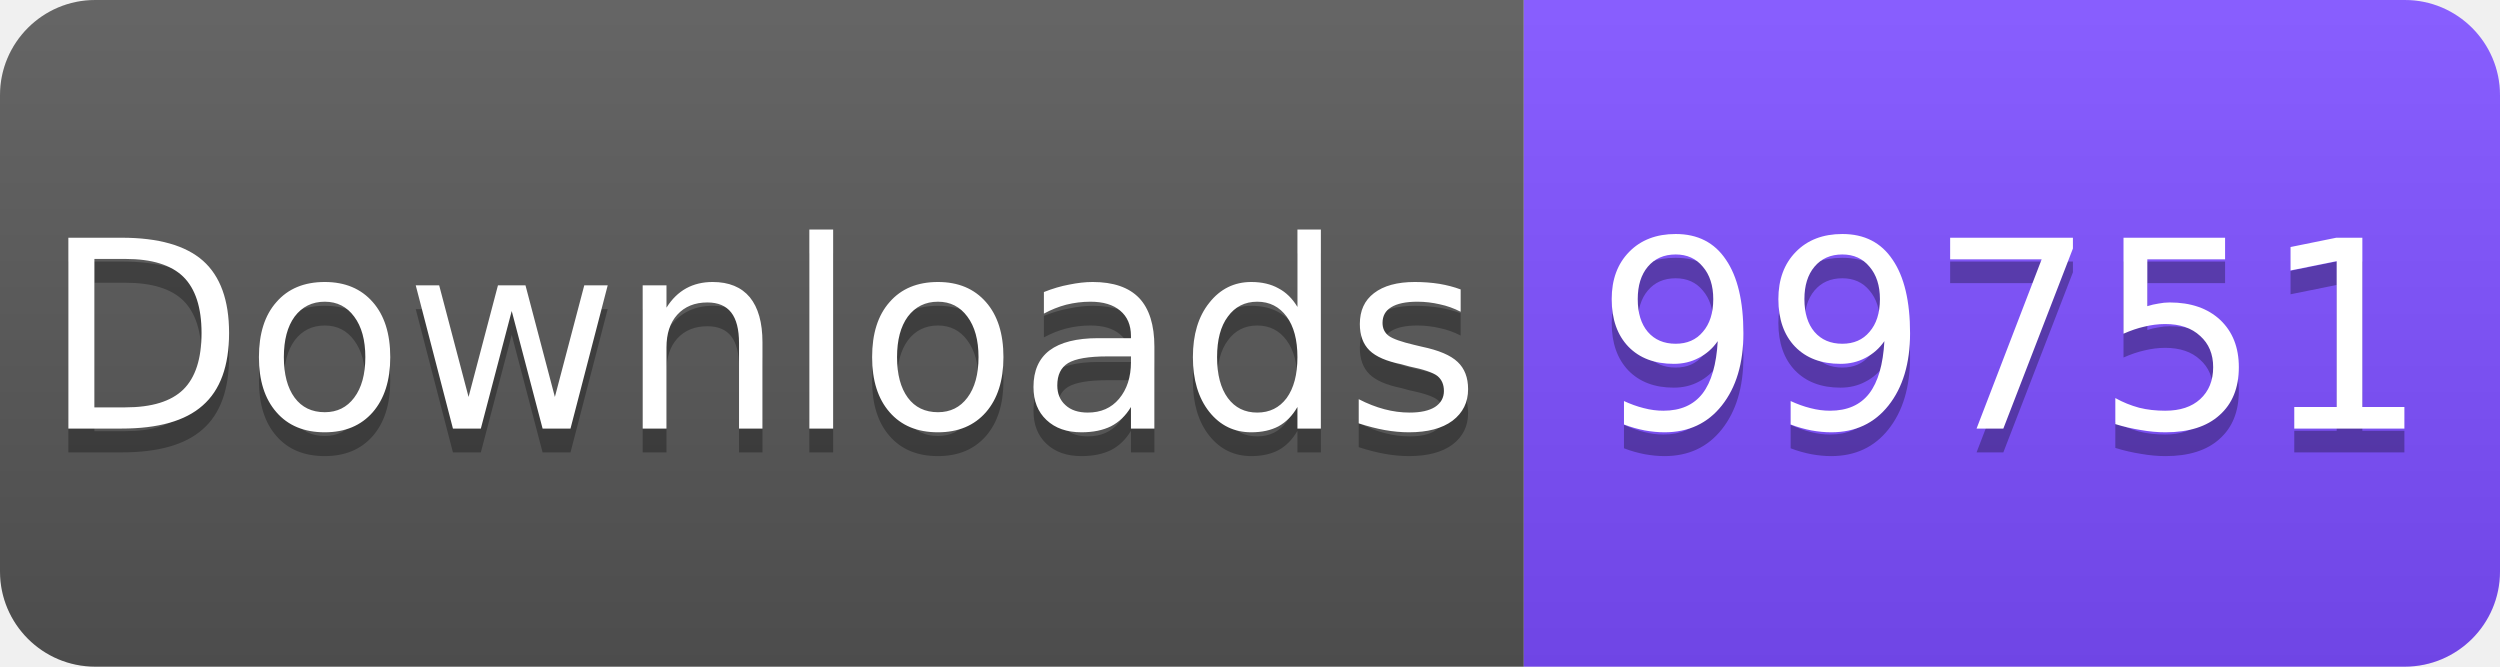
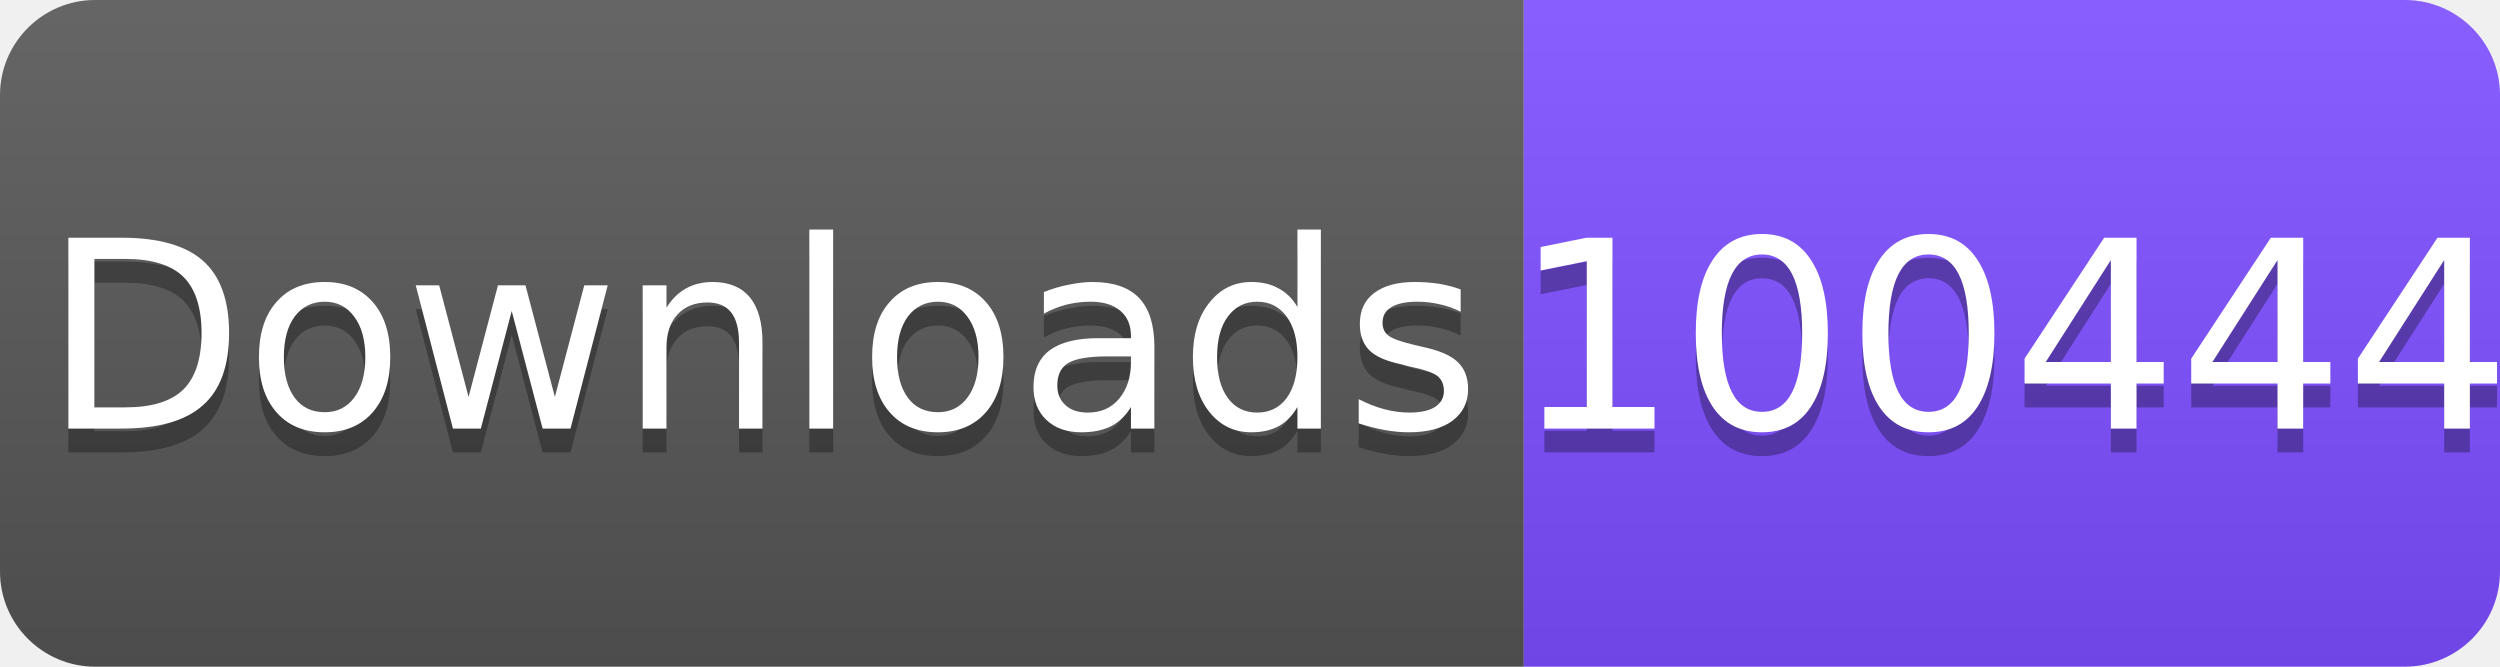
<svg xmlns="http://www.w3.org/2000/svg" width="105" height="28" viewBox="0 0 105 28">
  <linearGradient id="s" x2="0" y2="100%">
    <stop offset="0" stop-color="#fff" stop-opacity=".1" />
    <stop offset="1" stop-opacity=".1" />
  </linearGradient>
  <clipPath id="r">
    <rect width="105" height="28" rx="4" fill="#fff" />
  </clipPath>
  <g clip-path="url(#r)">
    <rect width="64" height="28" fill="#555" />
    <rect x="64" width="41" height="28" fill="#7C4DFF" />
    <rect width="105" height="28" fill="url(#s)" />
  </g>
  <g fill="#fff" text-anchor="middle" font-family="Verdana,Geneva,DejaVu Sans,sans-serif" font-size="11">
    <text x="32" y="19" fill="#010101" fill-opacity=".3">Downloads</text>
    <text x="32" y="18">Downloads</text>
-     <text x="84.5" y="19" fill="#010101" fill-opacity=".3">99751</text>
-     <text x="84.5" y="18">99751</text>
+     <text x="84.5" y="19" fill="#010101" fill-opacity=".3">100444</text>
+     <text x="84.5" y="18">100444</text>
  </g>
</svg>
